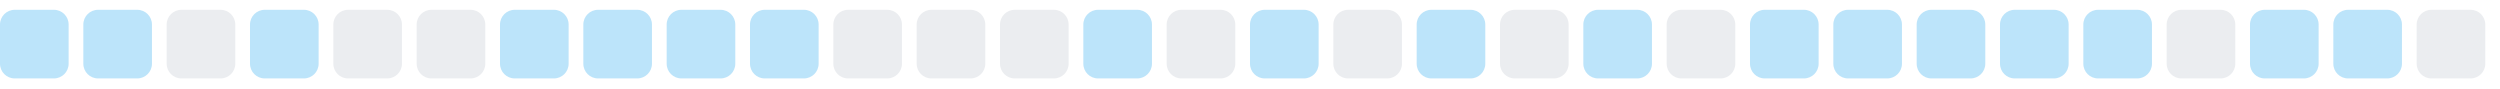
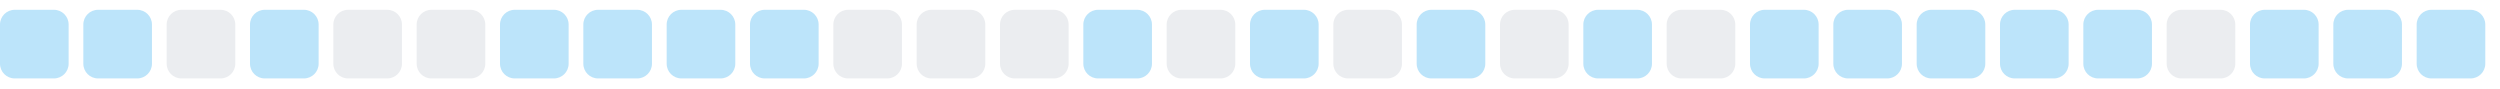
<svg xmlns="http://www.w3.org/2000/svg" width="255" height="9">
  <style>
        .level0 { fill: #ebedf0; }
        .level1 { fill: #bce4fa; }
        .level2 { fill: #75c7f7; }
        .level3 { fill: #30a9f2; }
        .level4 { fill: #008ee6; }
        @media (prefers-color-scheme: dark) {
          .level0 { fill: #161b22; }
          .level1 { fill: #0b3b5c; }
          .level2 { fill: #0a6299; }
          .level3 { fill: #008ee6; }
          .level4 { fill: #5bc4ff; }
        }
      </style>
  <rect x="0.0" y="1" width="7" height="7" rx="1.5" ry="1.5" class="level1" />
  <rect x="8.5" y="1" width="7" height="7" rx="1.5" ry="1.5" class="level1" />
  <rect x="17.0" y="1" width="7" height="7" rx="1.5" ry="1.5" class="level0" />
  <rect x="25.5" y="1" width="7" height="7" rx="1.5" ry="1.5" class="level1" />
  <rect x="34.0" y="1" width="7" height="7" rx="1.5" ry="1.5" class="level0" />
  <rect x="42.5" y="1" width="7" height="7" rx="1.5" ry="1.5" class="level0" />
  <rect x="51.0" y="1" width="7" height="7" rx="1.5" ry="1.5" class="level1" />
  <rect x="59.5" y="1" width="7" height="7" rx="1.5" ry="1.5" class="level1" />
  <rect x="68.0" y="1" width="7" height="7" rx="1.5" ry="1.5" class="level1" />
  <rect x="76.5" y="1" width="7" height="7" rx="1.5" ry="1.5" class="level1" />
  <rect x="85.0" y="1" width="7" height="7" rx="1.5" ry="1.5" class="level0" />
  <rect x="93.5" y="1" width="7" height="7" rx="1.5" ry="1.5" class="level0" />
  <rect x="102.0" y="1" width="7" height="7" rx="1.5" ry="1.5" class="level0" />
  <rect x="110.5" y="1" width="7" height="7" rx="1.5" ry="1.5" class="level1" />
  <rect x="119.0" y="1" width="7" height="7" rx="1.5" ry="1.5" class="level0" />
  <rect x="127.5" y="1" width="7" height="7" rx="1.5" ry="1.5" class="level1" />
  <rect x="136.0" y="1" width="7" height="7" rx="1.5" ry="1.5" class="level0" />
  <rect x="144.5" y="1" width="7" height="7" rx="1.5" ry="1.5" class="level1" />
  <rect x="153.0" y="1" width="7" height="7" rx="1.5" ry="1.5" class="level0" />
  <rect x="161.5" y="1" width="7" height="7" rx="1.5" ry="1.5" class="level1" />
  <rect x="170.0" y="1" width="7" height="7" rx="1.5" ry="1.5" class="level0" />
  <rect x="178.5" y="1" width="7" height="7" rx="1.5" ry="1.5" class="level1" />
  <rect x="187.0" y="1" width="7" height="7" rx="1.5" ry="1.5" class="level1" />
  <rect x="195.5" y="1" width="7" height="7" rx="1.5" ry="1.5" class="level1" />
  <rect x="204.0" y="1" width="7" height="7" rx="1.5" ry="1.5" class="level1" />
  <rect x="212.5" y="1" width="7" height="7" rx="1.5" ry="1.5" class="level1" />
  <rect x="221.0" y="1" width="7" height="7" rx="1.5" ry="1.5" class="level0" />
  <rect x="229.5" y="1" width="7" height="7" rx="1.5" ry="1.5" class="level1" />
  <rect x="238.0" y="1" width="7" height="7" rx="1.5" ry="1.5" class="level1" />
-   <rect x="246.5" y="1" width="7" height="7" rx="1.5" ry="1.5" class="level0" />
+   <rect x="246.5" y="1" width="7" height="7" rx="1.5" ry="1.5" class="level1" />
</svg>
